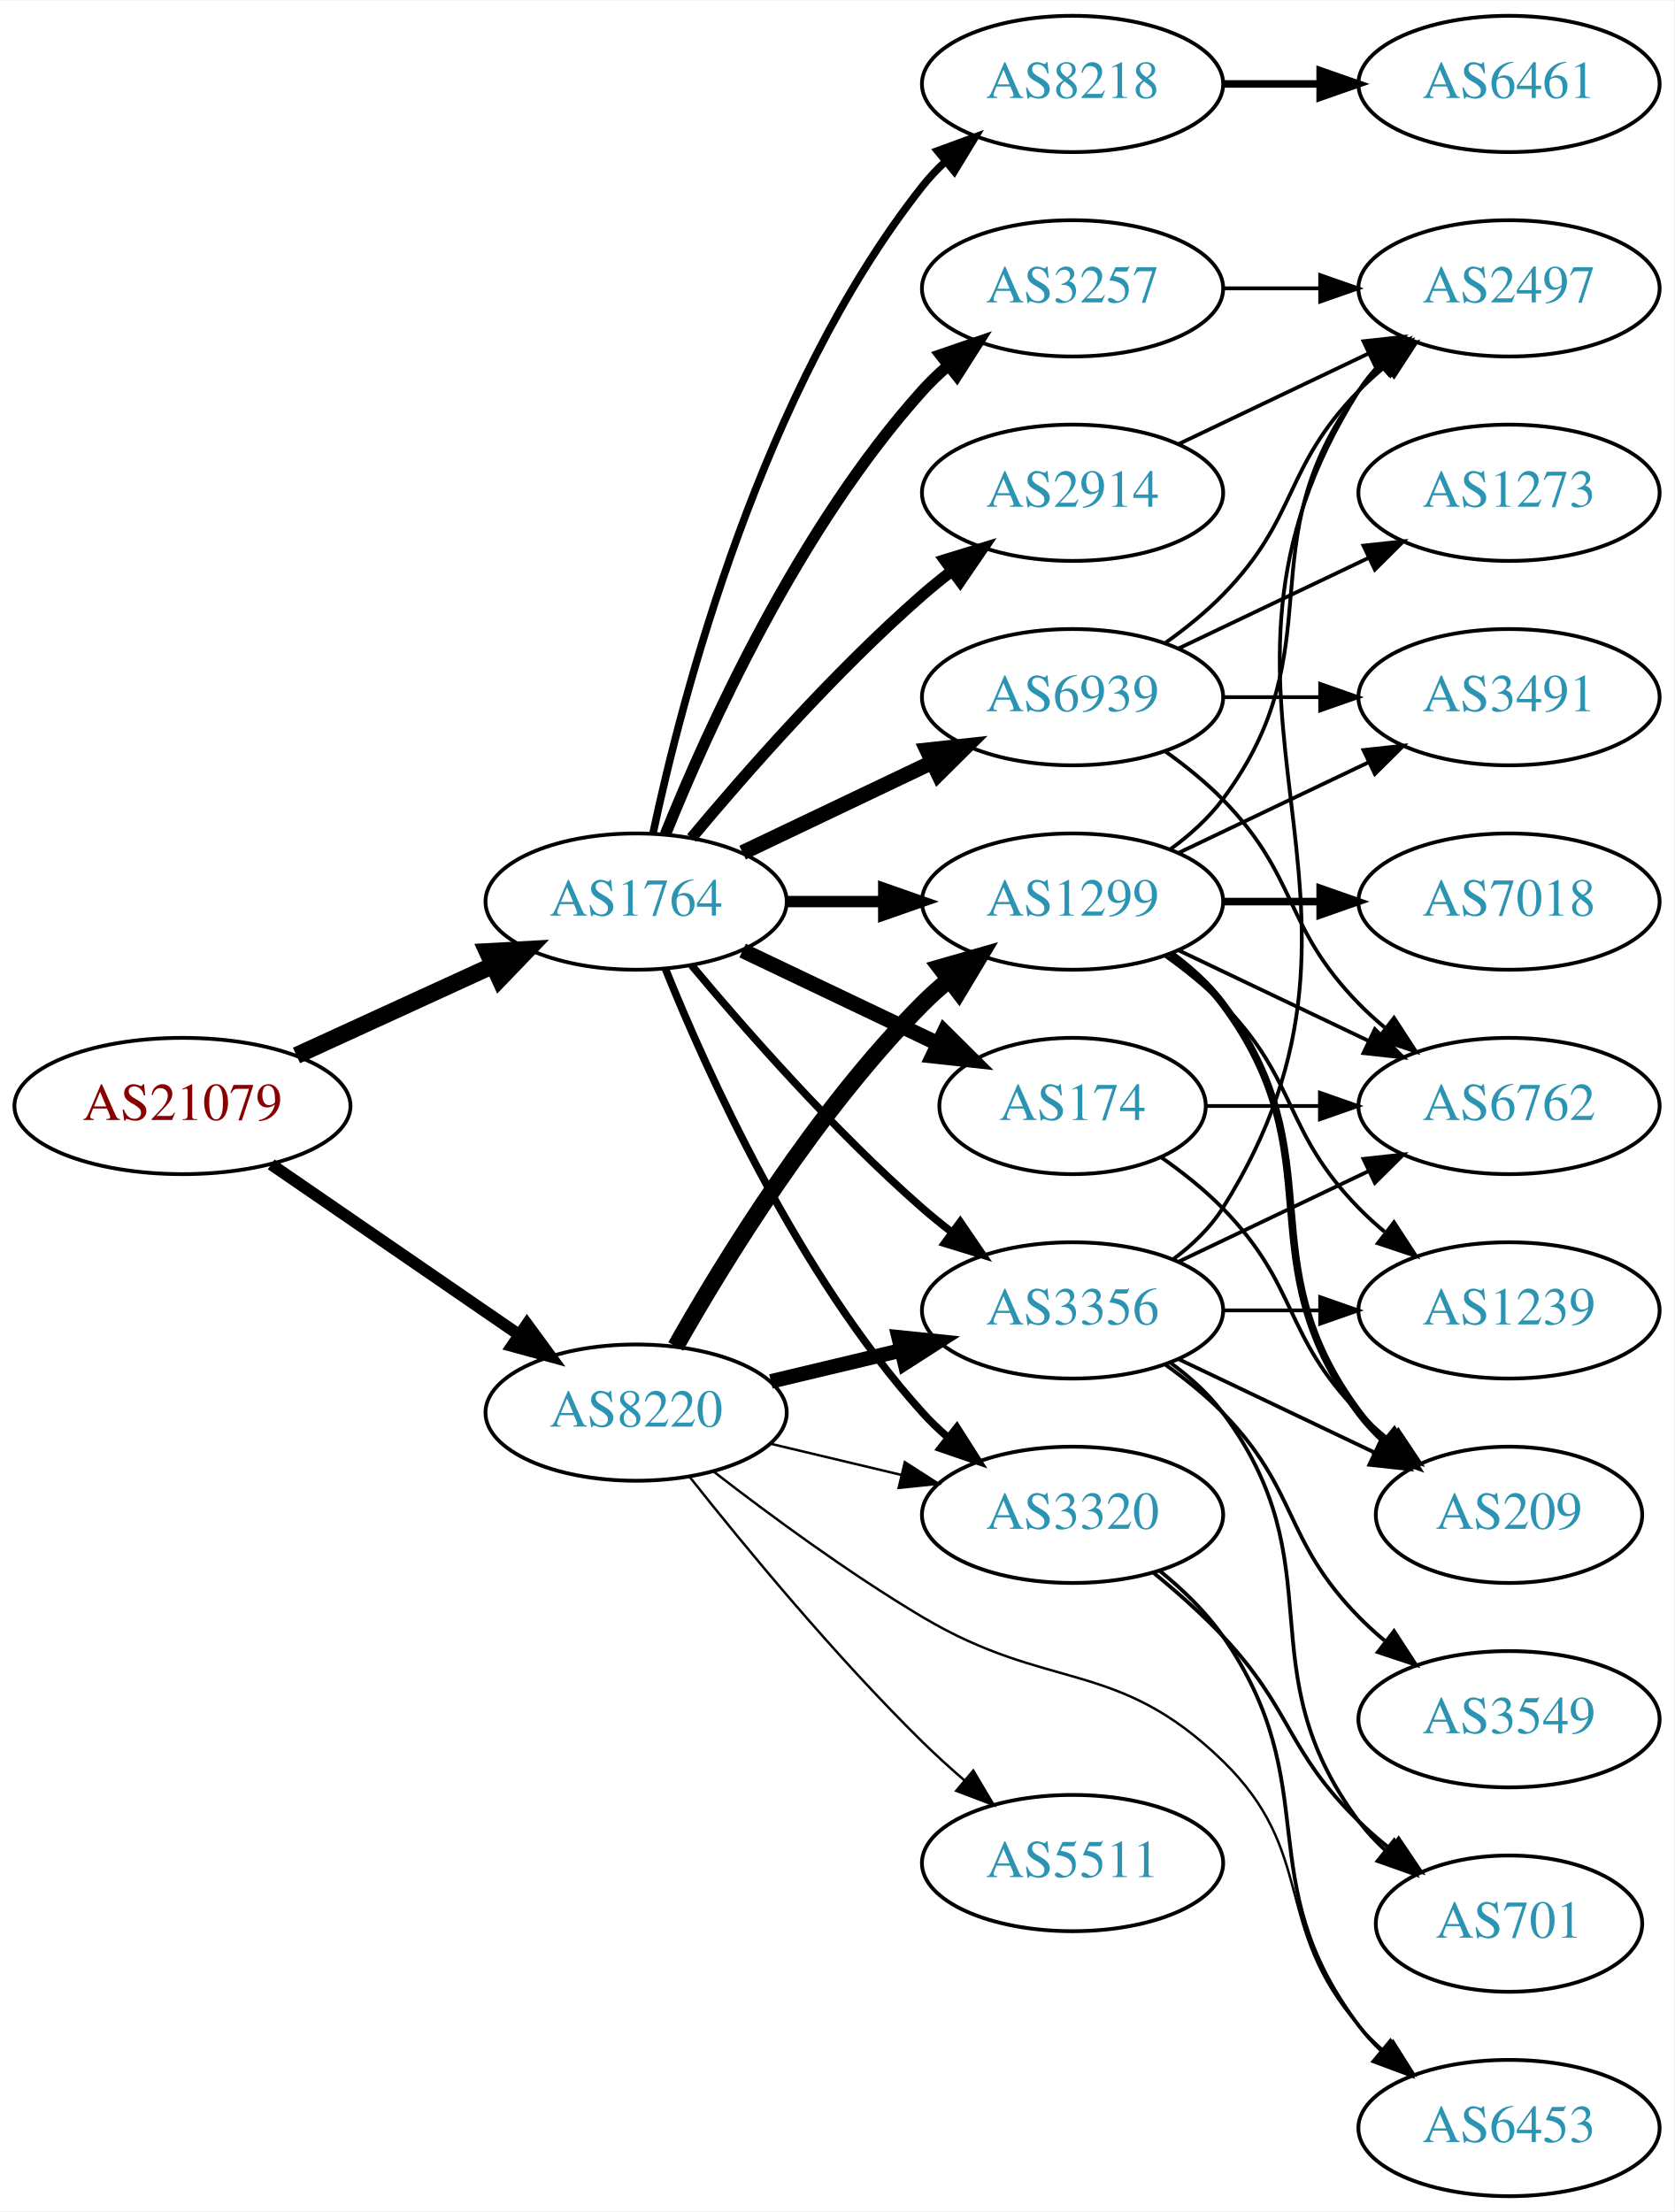
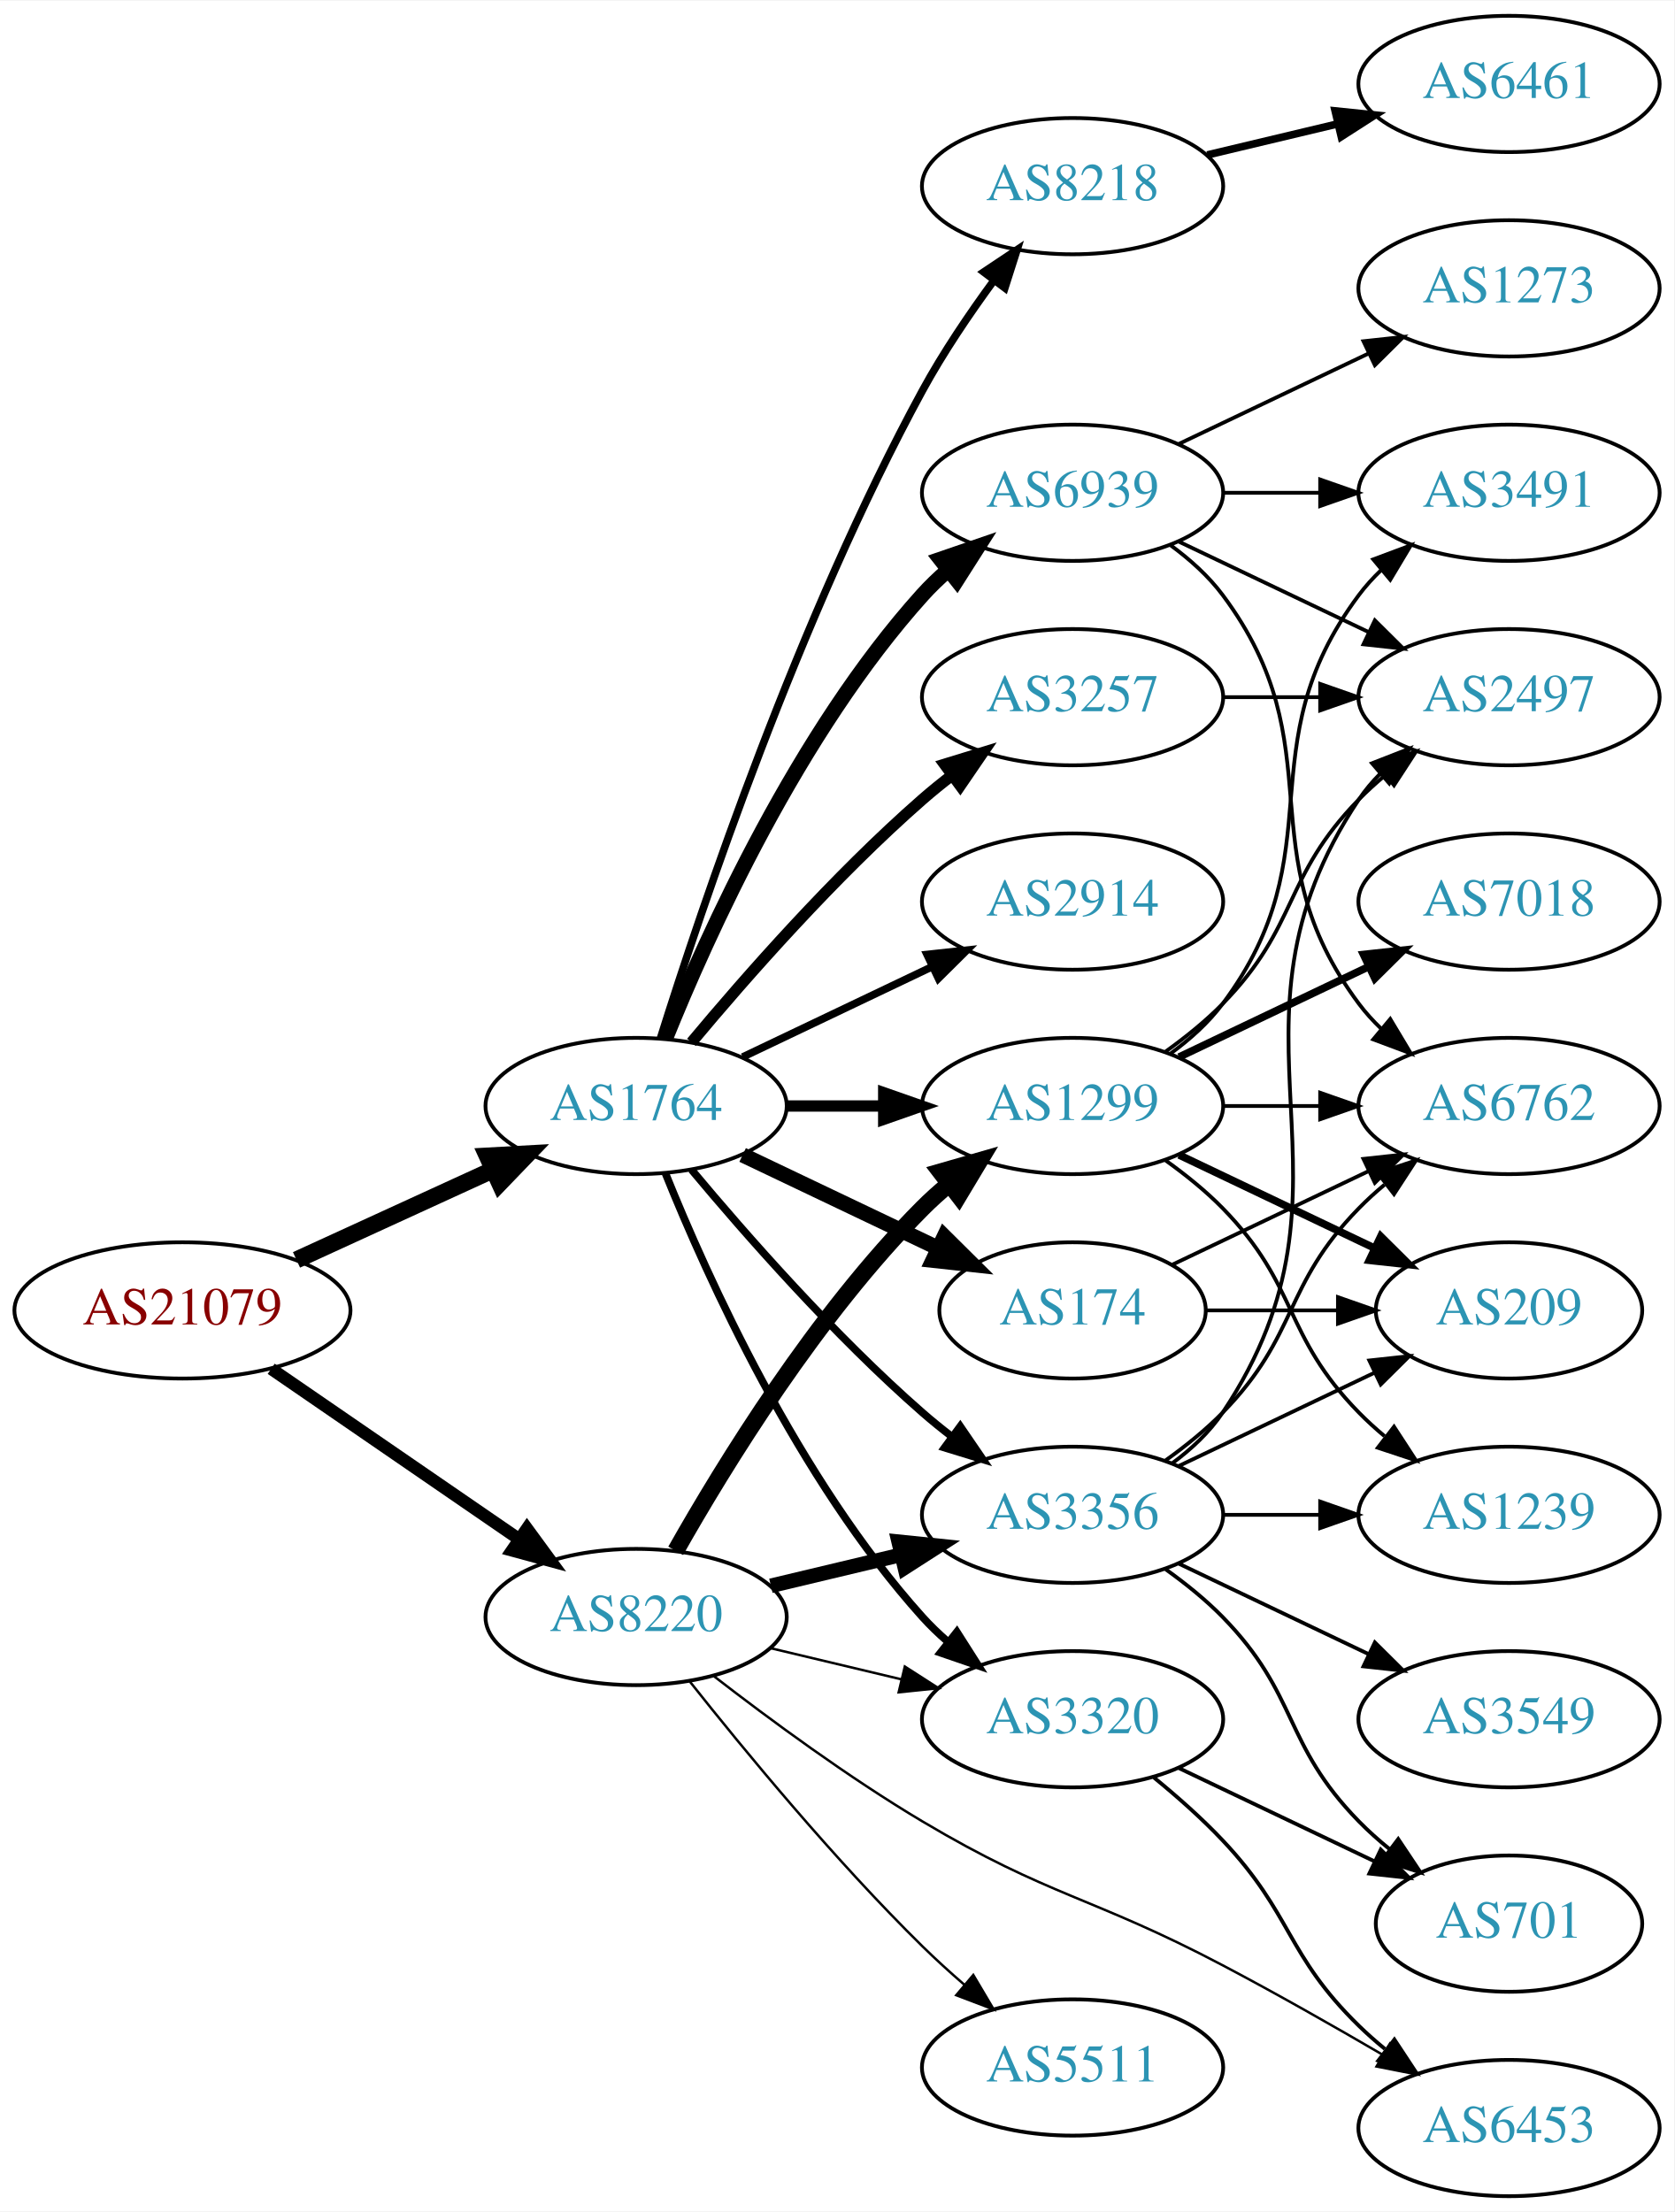
<svg xmlns="http://www.w3.org/2000/svg" xmlns:xlink="http://www.w3.org/1999/xlink" width="442pt" height="584pt" viewBox="0.00 0.00 442.27 584.00">
  <g id="graph0" class="graph" transform="scale(1 1) rotate(0) translate(4 580)">
    <polygon fill="white" stroke="none" points="-4,4 -4,-580 438.271,-580 438.271,4 -4,4" />
    <g id="node1" class="node">
      <g id="a_node1">
        <a xlink:href="/asn/21079" xlink:title="AS21079 ~ Vienna, AT [AT]">
-           <ellipse fill="#ffffff" stroke="black" cx="44.196" cy="-288" rx="44.393" ry="18" />
-           <text text-anchor="middle" x="44.196" y="-284.3" font-family="Times,serif" font-size="14.00" fill="#880000">AS21079</text>
+           <ellipse fill="#ffffff" stroke="black" cx="44.196" cy="-234" rx="44.393" ry="18" />
+           <text text-anchor="middle" x="44.196" y="-230.3" font-family="Times,serif" font-size="14.00" fill="#880000">AS21079</text>
        </a>
      </g>
    </g>
    <g id="node2" class="node">
      <g id="a_node2">
        <a xlink:href="/asn/1764" xlink:title="AS1764 ~ NEXTLAYER-AS [AT]">
-           <ellipse fill="#ffffff" stroke="black" cx="164.039" cy="-342" rx="39.794" ry="18" />
-           <text text-anchor="middle" x="164.039" y="-338.3" font-family="Times,serif" font-size="14.00" fill="#2c94b3">AS1764</text>
+           <ellipse fill="#ffffff" stroke="black" cx="164.039" cy="-288" rx="39.794" ry="18" />
+           <text text-anchor="middle" x="164.039" y="-284.3" font-family="Times,serif" font-size="14.00" fill="#2c94b3">AS1764</text>
        </a>
      </g>
    </g>
    <g id="edge1" class="edge">
-       <path fill="none" stroke="black" stroke-width="4.5" d="M74.326,-301.348C89.937,-308.502 109.335,-317.391 126.007,-325.03" />
-       <polygon fill="black" stroke="black" stroke-width="4.5" points="124.727,-328.775 135.459,-329.362 128.008,-321.616 124.727,-328.775" />
+       <path fill="none" stroke="black" stroke-width="4.5" d="M74.326,-247.348C89.937,-254.502 109.335,-263.391 126.007,-271.03" />
+       <polygon fill="black" stroke="black" stroke-width="4.5" points="124.727,-274.775 135.459,-275.362 128.008,-267.616 124.727,-274.775" />
    </g>
    <g id="node3" class="node">
      <g id="a_node3">
        <a xlink:href="/asn/8220" xlink:title="AS8220 ~ COLT [GB]">
-           <ellipse fill="#ffffff" stroke="black" cx="164.039" cy="-207" rx="39.794" ry="18" />
-           <text text-anchor="middle" x="164.039" y="-203.3" font-family="Times,serif" font-size="14.00" fill="#2c94b3">AS8220</text>
+           <ellipse fill="#ffffff" stroke="black" cx="164.039" cy="-153" rx="39.794" ry="18" />
+           <text text-anchor="middle" x="164.039" y="-149.3" font-family="Times,serif" font-size="14.00" fill="#2c94b3">AS8220</text>
        </a>
      </g>
    </g>
    <g id="edge2" class="edge">
-       <path fill="none" stroke="black" stroke-width="3.13" d="M67.639,-272.574C86.22,-259.802 112.781,-241.545 133.161,-227.537" />
-       <polygon fill="black" stroke="black" stroke-width="3.13" points="135.216,-230.371 141.475,-221.822 131.251,-224.602 135.216,-230.371" />
+       <path fill="none" stroke="black" stroke-width="3.273" d="M67.639,-218.574C86.22,-205.802 112.781,-187.545 133.161,-173.537" />
+       <polygon fill="black" stroke="black" stroke-width="3.273" points="135.216,-176.371 141.475,-167.822 131.251,-170.602 135.216,-176.371" />
    </g>
    <g id="node4" class="node">
      <g id="a_node4">
-         <a xlink:href="/asn/8218" xlink:title="AS8218 ~ legacy Neotelecoms [FR]">
-           <ellipse fill="#ffffff" stroke="black" cx="279.332" cy="-558" rx="39.794" ry="18" />
-           <text text-anchor="middle" x="279.332" y="-554.3" font-family="Times,serif" font-size="14.00" fill="#2c94b3">AS8218</text>
+         <a xlink:href="/asn/3257" xlink:title="AS3257 ~ GTT [DE]">
+           <ellipse fill="#ffffff" stroke="black" cx="279.332" cy="-396" rx="39.794" ry="18" />
+           <text text-anchor="middle" x="279.332" y="-392.3" font-family="Times,serif" font-size="14.00" fill="#2c94b3">AS3257</text>
        </a>
      </g>
    </g>
    <g id="edge3" class="edge">
-       <path fill="none" stroke="black" stroke-width="2" d="M168.529,-360.16C176.16,-396.03 197.152,-477.155 239.685,-531 241.493,-533.288 243.545,-535.462 245.74,-537.51" />
-       <polygon fill="black" stroke="black" stroke-width="2" points="243.651,-540.323 253.6,-543.966 248.094,-534.914 243.651,-540.323" />
+       <path fill="none" stroke="black" stroke-width="3" d="M178.669,-304.817C192.951,-321.929 216.498,-348.745 239.685,-369 242.151,-371.154 244.789,-373.294 247.487,-375.372" />
+       <polygon fill="black" stroke="black" stroke-width="3" points="245.512,-378.264 255.641,-381.37 249.66,-372.625 245.512,-378.264" />
    </g>
    <g id="node5" class="node">
      <g id="a_node5">
-         <a xlink:href="/asn/3257" xlink:title="AS3257 ~ GTT [DE]">
-           <ellipse fill="#ffffff" stroke="black" cx="279.332" cy="-504" rx="39.794" ry="18" />
-           <text text-anchor="middle" x="279.332" y="-500.3" font-family="Times,serif" font-size="14.00" fill="#2c94b3">AS3257</text>
+         <a xlink:href="/asn/8218" xlink:title="AS8218 ~ legacy Neotelecoms [FR]">
+           <ellipse fill="#ffffff" stroke="black" cx="279.332" cy="-531" rx="39.794" ry="18" />
+           <text text-anchor="middle" x="279.332" y="-527.3" font-family="Times,serif" font-size="14.00" fill="#2c94b3">AS8218</text>
        </a>
      </g>
    </g>
    <g id="edge4" class="edge">
-       <path fill="none" stroke="black" stroke-width="3" d="M171.786,-359.787C182.837,-387.243 206.891,-440.578 239.685,-477 241.688,-479.224 243.906,-481.363 246.239,-483.397" />
-       <polygon fill="black" stroke="black" stroke-width="3" points="244.437,-486.433 254.458,-489.873 248.769,-480.935 244.437,-486.433" />
+       <path fill="none" stroke="black" stroke-width="2" d="M170.46,-305.841C181.231,-340.146 207.122,-417.203 239.685,-477 245.117,-486.974 252.091,-497.269 258.617,-506.16" />
+       <polygon fill="black" stroke="black" stroke-width="2" points="255.858,-508.316 264.67,-514.198 261.45,-504.105 255.858,-508.316" />
    </g>
    <g id="node6" class="node">
      <g id="a_node6">
        <a xlink:href="/asn/2914" xlink:title="AS2914 ~ NTT America, Inc. [US]">
-           <ellipse fill="#ffffff" stroke="black" cx="279.332" cy="-450" rx="39.794" ry="18" />
-           <text text-anchor="middle" x="279.332" y="-446.3" font-family="Times,serif" font-size="14.00" fill="#2c94b3">AS2914</text>
+           <ellipse fill="#ffffff" stroke="black" cx="279.332" cy="-342" rx="39.794" ry="18" />
+           <text text-anchor="middle" x="279.332" y="-338.3" font-family="Times,serif" font-size="14.00" fill="#2c94b3">AS2914</text>
        </a>
      </g>
    </g>
    <g id="edge5" class="edge">
-       <path fill="none" stroke="black" stroke-width="3" d="M178.669,-358.817C192.951,-375.929 216.498,-402.745 239.685,-423 242.151,-425.154 244.789,-427.294 247.487,-429.372" />
-       <polygon fill="black" stroke="black" stroke-width="3" points="245.512,-432.264 255.641,-435.37 249.66,-426.625 245.512,-432.264" />
+       <path fill="none" stroke="black" stroke-width="2" d="M192.175,-300.934C207.169,-308.081 225.99,-317.052 242.213,-324.785" />
+       <polygon fill="black" stroke="black" stroke-width="2" points="240.884,-328.028 251.417,-329.171 243.895,-321.709 240.884,-328.028" />
    </g>
    <g id="node7" class="node">
      <g id="a_node7">
        <a xlink:href="/asn/174" xlink:title="AS174 ~ Cogent Communications [US]">
-           <ellipse fill="#ffffff" stroke="black" cx="279.332" cy="-288" rx="35.194" ry="18" />
-           <text text-anchor="middle" x="279.332" y="-284.3" font-family="Times,serif" font-size="14.00" fill="#2c94b3">AS174</text>
+           <ellipse fill="#ffffff" stroke="black" cx="279.332" cy="-234" rx="35.194" ry="18" />
+           <text text-anchor="middle" x="279.332" y="-230.3" font-family="Times,serif" font-size="14.00" fill="#2c94b3">AS174</text>
        </a>
      </g>
    </g>
    <g id="edge6" class="edge">
-       <path fill="none" stroke="black" stroke-width="4" d="M192.175,-329.066C207.607,-321.71 227.092,-312.423 243.628,-304.541" />
-       <polygon fill="black" stroke="black" stroke-width="4" points="245.448,-307.551 252.969,-300.089 242.436,-301.232 245.448,-307.551" />
+       <path fill="none" stroke="black" stroke-width="4" d="M192.175,-275.066C207.607,-267.71 227.092,-258.423 243.628,-250.541" />
+       <polygon fill="black" stroke="black" stroke-width="4" points="245.448,-253.551 252.969,-246.089 242.436,-247.232 245.448,-253.551" />
    </g>
    <g id="node8" class="node">
      <g id="a_node8">
-         <a xlink:href="/asn/3320" xlink:title="AS3320 ~ DTAG [DE]">
-           <ellipse fill="#ffffff" stroke="black" cx="279.332" cy="-180" rx="39.794" ry="18" />
-           <text text-anchor="middle" x="279.332" y="-176.3" font-family="Times,serif" font-size="14.00" fill="#2c94b3">AS3320</text>
+         <a xlink:href="/asn/6939" xlink:title="AS6939 ~ Hurricane Electric LLC [US]">
+           <ellipse fill="#ffffff" stroke="black" cx="279.332" cy="-450" rx="39.794" ry="18" />
+           <text text-anchor="middle" x="279.332" y="-446.3" font-family="Times,serif" font-size="14.00" fill="#2c94b3">AS6939</text>
        </a>
      </g>
    </g>
    <g id="edge7" class="edge">
-       <path fill="none" stroke="black" stroke-width="2" d="M171.786,-324.213C182.837,-296.757 206.891,-243.422 239.685,-207 241.688,-204.776 243.906,-202.637 246.239,-200.603" />
-       <polygon fill="black" stroke="black" stroke-width="2" points="248.769,-203.065 254.458,-194.127 244.437,-197.567 248.769,-203.065" />
+       <path fill="none" stroke="black" stroke-width="4" d="M171.786,-305.787C182.837,-333.243 206.891,-386.578 239.685,-423 241.688,-425.224 243.906,-427.363 246.239,-429.397" />
+       <polygon fill="black" stroke="black" stroke-width="4" points="244.437,-432.433 254.458,-435.873 248.769,-426.935 244.437,-432.433" />
    </g>
    <g id="node9" class="node">
      <g id="a_node9">
-         <a xlink:href="/asn/6939" xlink:title="AS6939 ~ Hurricane Electric LLC [US]">
-           <ellipse fill="#ffffff" stroke="black" cx="279.332" cy="-396" rx="39.794" ry="18" />
-           <text text-anchor="middle" x="279.332" y="-392.3" font-family="Times,serif" font-size="14.00" fill="#2c94b3">AS6939</text>
+         <a xlink:href="/asn/3320" xlink:title="AS3320 ~ DTAG [DE]">
+           <ellipse fill="#ffffff" stroke="black" cx="279.332" cy="-126" rx="39.794" ry="18" />
+           <text text-anchor="middle" x="279.332" y="-122.3" font-family="Times,serif" font-size="14.00" fill="#2c94b3">AS3320</text>
        </a>
      </g>
    </g>
    <g id="edge8" class="edge">
-       <path fill="none" stroke="black" stroke-width="4" d="M192.175,-354.934C207.169,-362.081 225.99,-371.052 242.213,-378.785" />
-       <polygon fill="black" stroke="black" stroke-width="4" points="240.884,-382.028 251.417,-383.171 243.895,-375.709 240.884,-382.028" />
+       <path fill="none" stroke="black" stroke-width="2" d="M171.786,-270.213C182.837,-242.757 206.891,-189.422 239.685,-153 241.688,-150.776 243.906,-148.637 246.239,-146.603" />
+       <polygon fill="black" stroke="black" stroke-width="2" points="248.769,-149.065 254.458,-140.127 244.437,-143.567 248.769,-149.065" />
    </g>
    <g id="node10" class="node">
      <g id="a_node10">
-         <a xlink:href="/asn/1299" xlink:title="AS1299 ~ Telia Carrier [EU]">
-           <ellipse fill="#ffffff" stroke="black" cx="279.332" cy="-342" rx="39.794" ry="18" />
-           <text text-anchor="middle" x="279.332" y="-338.3" font-family="Times,serif" font-size="14.00" fill="#2c94b3">AS1299</text>
+         <a xlink:href="/asn/3356" xlink:title="AS3356 ~ Level 3 Parent, LLC [US]">
+           <ellipse fill="#ffffff" stroke="black" cx="279.332" cy="-180" rx="39.794" ry="18" />
+           <text text-anchor="middle" x="279.332" y="-176.3" font-family="Times,serif" font-size="14.00" fill="#2c94b3">AS3356</text>
        </a>
      </g>
    </g>
    <g id="edge9" class="edge">
-       <path fill="none" stroke="black" stroke-width="3" d="M203.711,-342C211.914,-342 220.678,-342 229.21,-342" />
-       <polygon fill="black" stroke="black" stroke-width="3" points="229.449,-345.5 239.449,-342 229.449,-338.5 229.449,-345.5" />
+       <path fill="none" stroke="black" stroke-width="2" d="M178.669,-271.183C192.951,-254.071 216.498,-227.255 239.685,-207 242.151,-204.846 244.789,-202.706 247.487,-200.628" />
+       <polygon fill="black" stroke="black" stroke-width="2" points="249.66,-203.375 255.641,-194.63 245.512,-197.736 249.66,-203.375" />
    </g>
    <g id="node11" class="node">
      <g id="a_node11">
-         <a xlink:href="/asn/3356" xlink:title="AS3356 ~ Level 3 Parent, LLC [US]">
-           <ellipse fill="#ffffff" stroke="black" cx="279.332" cy="-234" rx="39.794" ry="18" />
-           <text text-anchor="middle" x="279.332" y="-230.3" font-family="Times,serif" font-size="14.00" fill="#2c94b3">AS3356</text>
+         <a xlink:href="/asn/1299" xlink:title="AS1299 ~ Telia Carrier [EU]">
+           <ellipse fill="#ffffff" stroke="black" cx="279.332" cy="-288" rx="39.794" ry="18" />
+           <text text-anchor="middle" x="279.332" y="-284.3" font-family="Times,serif" font-size="14.00" fill="#2c94b3">AS1299</text>
        </a>
      </g>
    </g>
    <g id="edge10" class="edge">
-       <path fill="none" stroke="black" stroke-width="2" d="M178.669,-325.183C192.951,-308.071 216.498,-281.255 239.685,-261 242.151,-258.846 244.789,-256.706 247.487,-254.628" />
-       <polygon fill="black" stroke="black" stroke-width="2" points="249.66,-257.375 255.641,-248.63 245.512,-251.736 249.66,-257.375" />
-     </g>
-     <g id="edge16" class="edge">
-       <path fill="none" stroke="black" stroke-width="0.643" d="M199.646,-198.752C210.517,-196.162 222.671,-193.265 234.114,-190.538" />
-       <polygon fill="black" stroke="black" stroke-width="0.643" points="235.02,-193.92 243.936,-188.197 233.397,-187.111 235.02,-193.92" />
+       <path fill="none" stroke="black" stroke-width="3" d="M203.711,-288C211.914,-288 220.678,-288 229.21,-288" />
+       <polygon fill="black" stroke="black" stroke-width="3" points="229.449,-291.5 239.449,-288 229.449,-284.5 229.449,-291.5" />
+     </g>
+     <g id="edge13" class="edge">
+       <path fill="none" stroke="black" stroke-width="0.643" d="M199.646,-144.752C210.517,-142.162 222.671,-139.265 234.114,-136.538" />
+       <polygon fill="black" stroke="black" stroke-width="0.643" points="235.02,-139.92 243.936,-134.197 233.397,-133.111 235.02,-139.92" />
+     </g>
+     <g id="edge14" class="edge">
+       <path fill="none" stroke="black" stroke-width="3.857" d="M199.646,-161.248C210.517,-163.838 222.671,-166.735 234.114,-169.462" />
+       <polygon fill="black" stroke="black" stroke-width="3.857" points="233.397,-172.889 243.936,-171.803 235.02,-166.08 233.397,-172.889" />
    </g>
    <g id="edge12" class="edge">
-       <path fill="none" stroke="black" stroke-width="4.5" d="M174.498,-224.49C187.28,-247.096 211.712,-286.886 239.685,-315 241.796,-317.121 244.092,-319.188 246.477,-321.171" />
-       <polygon fill="black" stroke="black" stroke-width="4.5" points="244.463,-324.589 254.793,-327.556 249.259,-318.343 244.463,-324.589" />
-     </g>
-     <g id="edge13" class="edge">
-       <path fill="none" stroke="black" stroke-width="3.857" d="M199.646,-215.248C210.517,-217.838 222.671,-220.735 234.114,-223.462" />
-       <polygon fill="black" stroke="black" stroke-width="3.857" points="233.397,-226.889 243.936,-225.803 235.02,-220.08 233.397,-226.889" />
+       <path fill="none" stroke="black" stroke-width="4.5" d="M174.498,-170.49C187.28,-193.096 211.712,-232.886 239.685,-261 241.796,-263.121 244.092,-265.188 246.477,-267.171" />
+       <polygon fill="black" stroke="black" stroke-width="4.5" points="244.463,-270.589 254.793,-273.556 249.259,-264.343 244.463,-270.589" />
    </g>
    <g id="node13" class="node">
      <g id="a_node13">
        <a xlink:href="/asn/6453" xlink:title="AS6453 ~ TATA COMMUNICATIONS (AMERICA) INC [US]">
          <ellipse fill="#ffffff" stroke="black" cx="394.625" cy="-18" rx="39.794" ry="18" />
          <text text-anchor="middle" x="394.625" y="-14.3" font-family="Times,serif" font-size="14.00" fill="#2c94b3">AS6453</text>
        </a>
      </g>
    </g>
-     <g id="edge14" class="edge">
-       <path fill="none" stroke="black" stroke-width="0.643" d="M184.65,-191.319C199.332,-179.956 220.164,-164.611 239.685,-153 273.272,-133.023 290.959,-142.242 318.978,-115 344.061,-90.612 331.963,-71.347 354.978,-45 356.947,-42.746 359.141,-40.586 361.457,-38.537" />
-       <polygon fill="black" stroke="black" stroke-width="0.643" points="363.992,-40.994 369.646,-32.034 359.639,-35.512 363.992,-40.994" />
+     <g id="edge15" class="edge">
+       <path fill="none" stroke="black" stroke-width="0.643" d="M184.65,-137.319C199.332,-125.956 220.164,-110.611 239.685,-99 273.272,-79.023 284.401,-79.211 318.978,-61 333.063,-53.582 348.339,-44.899 361.382,-37.285" />
+       <polygon fill="black" stroke="black" stroke-width="0.643" points="363.164,-40.298 370.012,-32.214 359.617,-34.263 363.164,-40.298" />
    </g>
    <g id="node14" class="node">
      <g id="a_node14">
        <a xlink:href="/asn/5511" xlink:title="AS5511 ~ Orange S.A. [FR]">
-           <ellipse fill="#ffffff" stroke="black" cx="279.332" cy="-88" rx="39.794" ry="18" />
-           <text text-anchor="middle" x="279.332" y="-84.3" font-family="Times,serif" font-size="14.00" fill="#2c94b3">AS5511</text>
-         </a>
-       </g>
-     </g>
-     <g id="edge15" class="edge">
-       <path fill="none" stroke="black" stroke-width="0.643" d="M178.274,-189.899C192.611,-171.79 216.546,-142.737 239.685,-120 243.153,-116.592 246.946,-113.15 250.757,-109.849" />
-       <polygon fill="black" stroke="black" stroke-width="0.643" points="253.107,-112.446 258.507,-103.33 248.601,-107.089 253.107,-112.446" />
+           <ellipse fill="#ffffff" stroke="black" cx="279.332" cy="-34" rx="39.794" ry="18" />
+           <text text-anchor="middle" x="279.332" y="-30.3" font-family="Times,serif" font-size="14.00" fill="#2c94b3">AS5511</text>
+         </a>
+       </g>
+     </g>
+     <g id="edge16" class="edge">
+       <path fill="none" stroke="black" stroke-width="0.643" d="M178.274,-135.899C192.611,-117.79 216.546,-88.737 239.685,-66 243.153,-62.592 246.946,-59.15 250.757,-55.849" />
+       <polygon fill="black" stroke="black" stroke-width="0.643" points="253.107,-58.446 258.507,-49.33 248.601,-53.089 253.107,-58.446" />
+     </g>
+     <g id="node15" class="node">
+       <g id="a_node15">
+         <a xlink:href="/asn/2497" xlink:title="AS2497 ~ Internet Initiative Japan Inc. [JP]">
+           <ellipse fill="#ffffff" stroke="black" cx="394.625" cy="-396" rx="39.794" ry="18" />
+           <text text-anchor="middle" x="394.625" y="-392.3" font-family="Times,serif" font-size="14.00" fill="#2c94b3">AS2497</text>
+         </a>
+       </g>
+     </g>
+     <g id="edge37" class="edge">
+       <path fill="none" stroke="black" d="M319.004,-396C327.207,-396 335.971,-396 344.503,-396" />
+       <polygon fill="black" stroke="black" points="344.742,-399.5 354.742,-396 344.742,-392.5 344.742,-399.5" />
    </g>
    <g id="node12" class="node">
      <g id="a_node12">
        <a xlink:href="/asn/6461" xlink:title="AS6461 ~ Zayo Bandwidth [US]">
          <ellipse fill="#ffffff" stroke="black" cx="394.625" cy="-558" rx="39.794" ry="18" />
          <text text-anchor="middle" x="394.625" y="-554.3" font-family="Times,serif" font-size="14.00" fill="#2c94b3">AS6461</text>
        </a>
      </g>
    </g>
    <g id="edge11" class="edge">
-       <path fill="none" stroke="black" stroke-width="2" d="M319.004,-558C327.207,-558 335.971,-558 344.503,-558" />
-       <polygon fill="black" stroke="black" stroke-width="2" points="344.742,-561.5 354.742,-558 344.742,-554.5 344.742,-561.5" />
-     </g>
-     <g id="node15" class="node">
-       <g id="a_node15">
-         <a xlink:href="/asn/2497" xlink:title="AS2497 ~ Internet Initiative Japan Inc. [JP]">
-           <ellipse fill="#ffffff" stroke="black" cx="394.625" cy="-504" rx="39.794" ry="18" />
-           <text text-anchor="middle" x="394.625" y="-500.3" font-family="Times,serif" font-size="14.00" fill="#2c94b3">AS2497</text>
-         </a>
-       </g>
-     </g>
-     <g id="edge38" class="edge">
-       <path fill="none" stroke="black" d="M319.004,-504C327.207,-504 335.971,-504 344.503,-504" />
-       <polygon fill="black" stroke="black" points="344.742,-507.5 354.742,-504 344.742,-500.5 344.742,-507.5" />
-     </g>
-     <g id="edge35" class="edge">
-       <path fill="none" stroke="black" d="M307.468,-462.934C322.462,-470.081 341.283,-479.052 357.506,-486.785" />
-       <polygon fill="black" stroke="black" points="356.177,-490.028 366.71,-491.171 359.188,-483.709 356.177,-490.028" />
+       <path fill="none" stroke="black" stroke-width="2" d="M314.939,-539.248C325.81,-541.838 337.964,-544.735 349.407,-547.462" />
+       <polygon fill="black" stroke="black" stroke-width="2" points="348.69,-550.889 359.229,-549.803 350.313,-544.08 348.69,-550.889" />
    </g>
    <g id="node19" class="node">
      <g id="a_node19">
+         <a xlink:href="/asn/209" xlink:title="AS209 ~ CenturyLink Communications, LLC [US]">
+           <ellipse fill="#ffffff" stroke="black" cx="394.625" cy="-234" rx="35.194" ry="18" />
+           <text text-anchor="middle" x="394.625" y="-230.3" font-family="Times,serif" font-size="14.00" fill="#2c94b3">AS209</text>
+         </a>
+       </g>
+     </g>
+     <g id="edge33" class="edge">
+       <path fill="none" stroke="black" d="M314.631,-234C325.501,-234 337.678,-234 349.156,-234" />
+       <polygon fill="black" stroke="black" points="349.442,-237.5 359.442,-234 349.442,-230.5 349.442,-237.5" />
+     </g>
+     <g id="node20" class="node">
+       <g id="a_node20">
        <a xlink:href="/asn/6762" xlink:title="AS6762 ~ TELECOM ITALIA SPARKLE S.p.A. [IT]">
          <ellipse fill="#ffffff" stroke="black" cx="394.625" cy="-288" rx="39.794" ry="18" />
          <text text-anchor="middle" x="394.625" y="-284.3" font-family="Times,serif" font-size="14.00" fill="#2c94b3">AS6762</text>
        </a>
      </g>
    </g>
-     <g id="edge37" class="edge">
-       <path fill="none" stroke="black" d="M314.631,-288C324.008,-288 334.358,-288 344.393,-288" />
-       <polygon fill="black" stroke="black" points="344.681,-291.5 354.681,-288 344.681,-284.5 344.681,-291.5" />
-     </g>
-     <g id="node20" class="node">
-       <g id="a_node20">
-         <a xlink:href="/asn/209" xlink:title="AS209 ~ CenturyLink Communications, LLC [US]">
-           <ellipse fill="#ffffff" stroke="black" cx="394.625" cy="-180" rx="35.194" ry="18" />
-           <text text-anchor="middle" x="394.625" y="-176.3" font-family="Times,serif" font-size="14.00" fill="#2c94b3">AS209</text>
-         </a>
-       </g>
+     <g id="edge34" class="edge">
+       <path fill="none" stroke="black" d="M305.757,-246.119C321.059,-253.413 340.783,-262.814 357.665,-270.86" />
+       <polygon fill="black" stroke="black" points="356.172,-274.026 366.705,-275.169 359.184,-267.707 356.172,-274.026" />
+     </g>
+     <g id="edge31" class="edge">
+       <path fill="none" stroke="black" d="M307.468,-437.066C322.462,-429.919 341.283,-420.948 357.506,-413.215" />
+       <polygon fill="black" stroke="black" points="359.188,-416.291 366.71,-408.829 356.177,-409.972 359.188,-416.291" />
+     </g>
+     <g id="node17" class="node">
+       <g id="a_node17">
+         <a xlink:href="/asn/3491" xlink:title="AS3491 ~ PCCW Global, Inc. [US]">
+           <ellipse fill="#ffffff" stroke="black" cx="394.625" cy="-450" rx="39.794" ry="18" />
+           <text text-anchor="middle" x="394.625" y="-446.3" font-family="Times,serif" font-size="14.00" fill="#2c94b3">AS3491</text>
+         </a>
+       </g>
+     </g>
+     <g id="edge32" class="edge">
+       <path fill="none" stroke="black" d="M319.004,-450C327.207,-450 335.971,-450 344.503,-450" />
+       <polygon fill="black" stroke="black" points="344.742,-453.5 354.742,-450 344.742,-446.5 344.742,-453.5" />
+     </g>
+     <g id="edge29" class="edge">
+       <path fill="none" stroke="black" d="M305.262,-436.118C310.338,-432.389 315.256,-427.984 318.978,-423 349.249,-382.458 324.707,-355.542 354.978,-315 356.723,-312.664 358.73,-310.455 360.893,-308.383" />
+       <polygon fill="black" stroke="black" points="363.253,-310.973 368.694,-301.882 358.771,-305.595 363.253,-310.973" />
+     </g>
+     <g id="node23" class="node">
+       <g id="a_node23">
+         <a xlink:href="/asn/1273" xlink:title="AS1273 ~ Vodafone Group PLC [EU]">
+           <ellipse fill="#ffffff" stroke="black" cx="394.625" cy="-504" rx="39.794" ry="18" />
+           <text text-anchor="middle" x="394.625" y="-500.3" font-family="Times,serif" font-size="14.00" fill="#2c94b3">AS1273</text>
+         </a>
+       </g>
+     </g>
+     <g id="edge30" class="edge">
+       <path fill="none" stroke="black" d="M307.468,-462.934C322.462,-470.081 341.283,-479.052 357.506,-486.785" />
+       <polygon fill="black" stroke="black" points="356.177,-490.028 366.71,-491.171 359.188,-483.709 356.177,-490.028" />
    </g>
    <g id="edge36" class="edge">
-       <path fill="none" stroke="black" d="M302.714,-274.468C308.356,-270.51 314.17,-265.914 318.978,-261 339.151,-240.383 334.806,-227.617 354.978,-207 357.457,-204.466 360.204,-202.017 363.056,-199.696" />
-       <polygon fill="black" stroke="black" points="365.359,-202.343 371.242,-193.532 361.148,-196.752 365.359,-202.343" />
-     </g>
-     <g id="edge29" class="edge">
-       <path fill="none" stroke="black" d="M302.36,-165.203C308.396,-160.302 314.502,-154.436 318.978,-148 346.668,-108.189 325.684,-83.645 354.978,-45 356.739,-42.676 358.759,-40.477 360.931,-38.411" />
-       <polygon fill="black" stroke="black" points="363.289,-41.002 368.747,-31.922 358.817,-35.617 363.289,-41.002" />
-     </g>
-     <g id="node22" class="node">
-       <g id="a_node22">
+       <path fill="none" stroke="black" d="M300.82,-110.604C306.94,-105.601 313.478,-99.829 318.978,-94 337.525,-74.346 335.643,-63.88 354.978,-45 357.119,-42.909 359.437,-40.865 361.837,-38.897" />
+       <polygon fill="black" stroke="black" points="364.348,-41.384 370.18,-32.539 360.105,-35.817 364.348,-41.384" />
+     </g>
+     <g id="node21" class="node">
+       <g id="a_node21">
        <a xlink:href="/asn/701" xlink:title="AS701 ~ UUNET [US]">
          <ellipse fill="#ffffff" stroke="black" cx="394.625" cy="-72" rx="35.194" ry="18" />
          <text text-anchor="middle" x="394.625" y="-68.3" font-family="Times,serif" font-size="14.00" fill="#2c94b3">AS701</text>
        </a>
      </g>
    </g>
-     <g id="edge30" class="edge">
-       <path fill="none" stroke="black" d="M300.82,-164.604C306.94,-159.601 313.478,-153.829 318.978,-148 337.525,-128.346 335.643,-117.88 354.978,-99 357.514,-96.523 360.299,-94.112 363.175,-91.814" />
-       <polygon fill="black" stroke="black" points="365.471,-94.468 371.392,-85.682 361.284,-88.858 365.471,-94.468" />
-     </g>
-     <g id="edge32" class="edge">
-       <path fill="none" stroke="black" d="M303.926,-410.389C309.182,-414.148 314.513,-418.437 318.978,-423 339.151,-443.617 334.806,-456.383 354.978,-477 357.071,-479.139 359.354,-481.218 361.731,-483.21" />
-       <polygon fill="black" stroke="black" points="359.974,-486.275 370.031,-489.611 364.249,-480.732 359.974,-486.275" />
+     <g id="edge35" class="edge">
+       <path fill="none" stroke="black" d="M307.468,-113.066C322.9,-105.71 342.385,-96.423 358.92,-88.541" />
+       <polygon fill="black" stroke="black" points="360.741,-91.551 368.262,-84.089 357.729,-85.232 360.741,-91.551" />
+     </g>
+     <g id="edge28" class="edge">
+       <path fill="none" stroke="black" d="M305.651,-193.607C310.707,-197.351 315.518,-201.831 318.978,-207 360.003,-268.294 313.954,-307.706 354.978,-369 356.6,-371.423 358.519,-373.695 360.621,-375.81" />
+       <polygon fill="black" stroke="black" points="358.434,-378.546 368.306,-382.393 362.988,-373.229 358.434,-378.546" />
    </g>
    <g id="node18" class="node">
      <g id="a_node18">
-         <a xlink:href="/asn/3491" xlink:title="AS3491 ~ PCCW Global, Inc. [US]">
-           <ellipse fill="#ffffff" stroke="black" cx="394.625" cy="-396" rx="39.794" ry="18" />
-           <text text-anchor="middle" x="394.625" y="-392.3" font-family="Times,serif" font-size="14.00" fill="#2c94b3">AS3491</text>
-         </a>
-       </g>
-     </g>
-     <g id="edge31" class="edge">
-       <path fill="none" stroke="black" d="M319.004,-396C327.207,-396 335.971,-396 344.503,-396" />
-       <polygon fill="black" stroke="black" points="344.742,-399.5 354.742,-396 344.742,-392.5 344.742,-399.5" />
-     </g>
-     <g id="edge34" class="edge">
-       <path fill="none" stroke="black" d="M303.926,-381.611C309.182,-377.852 314.513,-373.563 318.978,-369 339.151,-348.383 334.806,-335.617 354.978,-315 357.071,-312.861 359.354,-310.782 361.731,-308.79" />
-       <polygon fill="black" stroke="black" points="364.249,-311.268 370.031,-302.389 359.974,-305.725 364.249,-311.268" />
-     </g>
-     <g id="node23" class="node">
-       <g id="a_node23">
-         <a xlink:href="/asn/1273" xlink:title="AS1273 ~ Vodafone Group PLC [EU]">
-           <ellipse fill="#ffffff" stroke="black" cx="394.625" cy="-450" rx="39.794" ry="18" />
-           <text text-anchor="middle" x="394.625" y="-446.3" font-family="Times,serif" font-size="14.00" fill="#2c94b3">AS1273</text>
-         </a>
-       </g>
-     </g>
-     <g id="edge33" class="edge">
-       <path fill="none" stroke="black" d="M307.468,-408.934C322.462,-416.081 341.283,-425.052 357.506,-432.785" />
-       <polygon fill="black" stroke="black" points="356.177,-436.028 366.71,-437.171 359.188,-429.709 356.177,-436.028" />
+         <a xlink:href="/asn/1239" xlink:title="AS1239 ~ Sprint [US]">
+           <ellipse fill="#ffffff" stroke="black" cx="394.625" cy="-180" rx="39.794" ry="18" />
+           <text text-anchor="middle" x="394.625" y="-176.3" font-family="Times,serif" font-size="14.00" fill="#2c94b3">AS1239</text>
+         </a>
+       </g>
+     </g>
+     <g id="edge23" class="edge">
+       <path fill="none" stroke="black" d="M319.004,-180C327.207,-180 335.971,-180 344.503,-180" />
+       <polygon fill="black" stroke="black" points="344.742,-183.5 354.742,-180 344.742,-176.5 344.742,-183.5" />
+     </g>
+     <g id="edge27" class="edge">
+       <path fill="none" stroke="black" d="M307.468,-192.934C322.9,-200.29 342.385,-209.577 358.92,-217.459" />
+       <polygon fill="black" stroke="black" points="357.729,-220.768 368.262,-221.911 360.741,-214.449 357.729,-220.768" />
+     </g>
+     <g id="edge25" class="edge">
+       <path fill="none" stroke="black" d="M303.926,-194.389C309.182,-198.148 314.513,-202.437 318.978,-207 339.151,-227.617 334.806,-240.383 354.978,-261 357.071,-263.139 359.354,-265.218 361.731,-267.21" />
+       <polygon fill="black" stroke="black" points="359.974,-270.275 370.031,-273.611 364.249,-264.732 359.974,-270.275" />
+     </g>
+     <g id="edge24" class="edge">
+       <path fill="none" stroke="black" d="M303.926,-165.611C309.182,-161.852 314.513,-157.563 318.978,-153 339.151,-132.383 334.806,-119.617 354.978,-99 357.457,-96.466 360.204,-94.017 363.056,-91.696" />
+       <polygon fill="black" stroke="black" points="365.359,-94.343 371.242,-85.532 361.148,-88.752 365.359,-94.343" />
+     </g>
+     <g id="node22" class="node">
+       <g id="a_node22">
+         <a xlink:href="/asn/3549" xlink:title="AS3549 ~ Level 3 Parent, LLC [US]">
+           <ellipse fill="#ffffff" stroke="black" cx="394.625" cy="-126" rx="39.794" ry="18" />
+           <text text-anchor="middle" x="394.625" y="-122.3" font-family="Times,serif" font-size="14.00" fill="#2c94b3">AS3549</text>
+         </a>
+       </g>
+     </g>
+     <g id="edge26" class="edge">
+       <path fill="none" stroke="black" d="M307.468,-167.066C322.462,-159.919 341.283,-150.948 357.506,-143.215" />
+       <polygon fill="black" stroke="black" points="359.188,-146.291 366.71,-138.829 356.177,-139.972 359.188,-146.291" />
    </g>
    <g id="edge17" class="edge">
-       <path fill="none" stroke="black" d="M305.262,-355.882C310.338,-359.611 315.256,-364.016 318.978,-369 349.249,-409.542 324.707,-436.458 354.978,-477 356.723,-479.336 358.73,-481.545 360.893,-483.617" />
-       <polygon fill="black" stroke="black" points="358.771,-486.405 368.694,-490.118 363.253,-481.027 358.771,-486.405" />
+       <path fill="none" stroke="black" d="M303.926,-302.389C309.182,-306.148 314.513,-310.437 318.978,-315 339.151,-335.617 334.806,-348.383 354.978,-369 357.071,-371.139 359.354,-373.218 361.731,-375.21" />
+       <polygon fill="black" stroke="black" points="359.974,-378.275 370.031,-381.611 364.249,-372.732 359.974,-378.275" />
    </g>
    <g id="node16" class="node">
      <g id="a_node16">
-         <a xlink:href="/asn/1239" xlink:title="AS1239 ~ Sprint [US]">
-           <ellipse fill="#ffffff" stroke="black" cx="394.625" cy="-234" rx="39.794" ry="18" />
-           <text text-anchor="middle" x="394.625" y="-230.3" font-family="Times,serif" font-size="14.00" fill="#2c94b3">AS1239</text>
-         </a>
-       </g>
-     </g>
-     <g id="edge18" class="edge">
-       <path fill="none" stroke="black" d="M303.926,-327.611C309.182,-323.852 314.513,-319.563 318.978,-315 339.151,-294.383 334.806,-281.617 354.978,-261 357.071,-258.861 359.354,-256.782 361.731,-254.79" />
-       <polygon fill="black" stroke="black" points="364.249,-257.268 370.031,-248.389 359.974,-251.725 364.249,-257.268" />
-     </g>
-     <g id="node17" class="node">
-       <g id="a_node17">
        <a xlink:href="/asn/7018" xlink:title="AS7018 ~ AT&amp;T Services, Inc. [US]">
          <ellipse fill="#ffffff" stroke="black" cx="394.625" cy="-342" rx="39.794" ry="18" />
          <text text-anchor="middle" x="394.625" y="-338.3" font-family="Times,serif" font-size="14.00" fill="#2c94b3">AS7018</text>
        </a>
      </g>
    </g>
+     <g id="edge18" class="edge">
+       <path fill="none" stroke="black" stroke-width="2" d="M307.468,-300.934C322.462,-308.081 341.283,-317.052 357.506,-324.785" />
+       <polygon fill="black" stroke="black" stroke-width="2" points="356.177,-328.028 366.71,-329.171 359.188,-321.709 356.177,-328.028" />
+     </g>
    <g id="edge19" class="edge">
-       <path fill="none" stroke="black" stroke-width="2" d="M319.004,-342C327.207,-342 335.971,-342 344.503,-342" />
-       <polygon fill="black" stroke="black" stroke-width="2" points="344.742,-345.5 354.742,-342 344.742,-338.5 344.742,-345.5" />
+       <path fill="none" stroke="black" d="M305.262,-301.882C310.338,-305.611 315.256,-310.016 318.978,-315 349.249,-355.542 324.707,-382.458 354.978,-423 356.723,-425.336 358.73,-427.545 360.893,-429.617" />
+       <polygon fill="black" stroke="black" points="358.771,-432.405 368.694,-436.118 363.253,-427.027 358.771,-432.405" />
    </g>
    <g id="edge20" class="edge">
-       <path fill="none" stroke="black" d="M307.468,-354.934C322.462,-362.081 341.283,-371.052 357.506,-378.785" />
-       <polygon fill="black" stroke="black" points="356.177,-382.028 366.71,-383.171 359.188,-375.709 356.177,-382.028" />
+       <path fill="none" stroke="black" d="M303.926,-273.611C309.182,-269.852 314.513,-265.563 318.978,-261 339.151,-240.383 334.806,-227.617 354.978,-207 357.071,-204.861 359.354,-202.782 361.731,-200.79" />
+       <polygon fill="black" stroke="black" points="364.249,-203.268 370.031,-194.389 359.974,-197.725 364.249,-203.268" />
    </g>
    <g id="edge21" class="edge">
-       <path fill="none" stroke="black" d="M307.468,-329.066C322.462,-321.919 341.283,-312.948 357.506,-305.215" />
-       <polygon fill="black" stroke="black" points="359.188,-308.291 366.71,-300.829 356.177,-301.972 359.188,-308.291" />
+       <path fill="none" stroke="black" stroke-width="2" d="M307.468,-275.066C322.9,-267.71 342.385,-258.423 358.92,-250.541" />
+       <polygon fill="black" stroke="black" stroke-width="2" points="360.741,-253.551 368.262,-246.089 357.729,-247.232 360.741,-253.551" />
    </g>
    <g id="edge22" class="edge">
-       <path fill="none" stroke="black" stroke-width="2" d="M305.262,-328.118C310.338,-324.389 315.256,-319.984 318.978,-315 349.249,-274.458 324.707,-247.542 354.978,-207 356.986,-204.311 359.342,-201.791 361.883,-199.454" />
-       <polygon fill="black" stroke="black" stroke-width="2" points="364.297,-202.004 369.898,-193.011 359.912,-196.548 364.297,-202.004" />
-     </g>
-     <g id="edge28" class="edge">
-       <path fill="none" stroke="black" d="M305.858,-247.472C310.903,-251.223 315.658,-255.74 318.978,-261 370.928,-343.3 303.028,-394.7 354.978,-477 356.534,-479.466 358.406,-481.768 360.475,-483.905" />
-       <polygon fill="black" stroke="black" points="358.254,-486.611 368.099,-490.528 362.845,-481.327 358.254,-486.611" />
-     </g>
-     <g id="edge26" class="edge">
-       <path fill="none" stroke="black" d="M319.004,-234C327.207,-234 335.971,-234 344.503,-234" />
-       <polygon fill="black" stroke="black" points="344.742,-237.5 354.742,-234 344.742,-230.5 344.742,-237.5" />
-     </g>
-     <g id="edge25" class="edge">
-       <path fill="none" stroke="black" d="M307.468,-246.934C322.462,-254.081 341.283,-263.052 357.506,-270.785" />
-       <polygon fill="black" stroke="black" points="356.177,-274.028 366.71,-275.171 359.188,-267.709 356.177,-274.028" />
-     </g>
-     <g id="edge27" class="edge">
-       <path fill="none" stroke="black" d="M307.468,-221.066C322.9,-213.71 342.385,-204.423 358.92,-196.541" />
-       <polygon fill="black" stroke="black" points="360.741,-199.551 368.262,-192.089 357.729,-193.232 360.741,-199.551" />
-     </g>
-     <g id="node21" class="node">
-       <g id="a_node21">
-         <a xlink:href="/asn/3549" xlink:title="AS3549 ~ Level 3 Parent, LLC [US]">
-           <ellipse fill="#ffffff" stroke="black" cx="394.625" cy="-126" rx="39.794" ry="18" />
-           <text text-anchor="middle" x="394.625" y="-122.3" font-family="Times,serif" font-size="14.00" fill="#2c94b3">AS3549</text>
-         </a>
-       </g>
-     </g>
-     <g id="edge23" class="edge">
-       <path fill="none" stroke="black" d="M303.926,-219.611C309.182,-215.852 314.513,-211.563 318.978,-207 339.151,-186.383 334.806,-173.617 354.978,-153 357.071,-150.861 359.354,-148.782 361.731,-146.79" />
-       <polygon fill="black" stroke="black" points="364.249,-149.268 370.031,-140.389 359.974,-143.725 364.249,-149.268" />
-     </g>
-     <g id="edge24" class="edge">
-       <path fill="none" stroke="black" d="M305.262,-220.118C310.338,-216.389 315.256,-211.984 318.978,-207 349.249,-166.458 324.707,-139.542 354.978,-99 356.986,-96.311 359.342,-93.791 361.883,-91.454" />
-       <polygon fill="black" stroke="black" points="364.297,-94.004 369.898,-85.011 359.912,-88.548 364.297,-94.004" />
+       <path fill="none" stroke="black" d="M319.004,-288C327.207,-288 335.971,-288 344.503,-288" />
+       <polygon fill="black" stroke="black" points="344.742,-291.5 354.742,-288 344.742,-284.5 344.742,-291.5" />
    </g>
  </g>
</svg>
